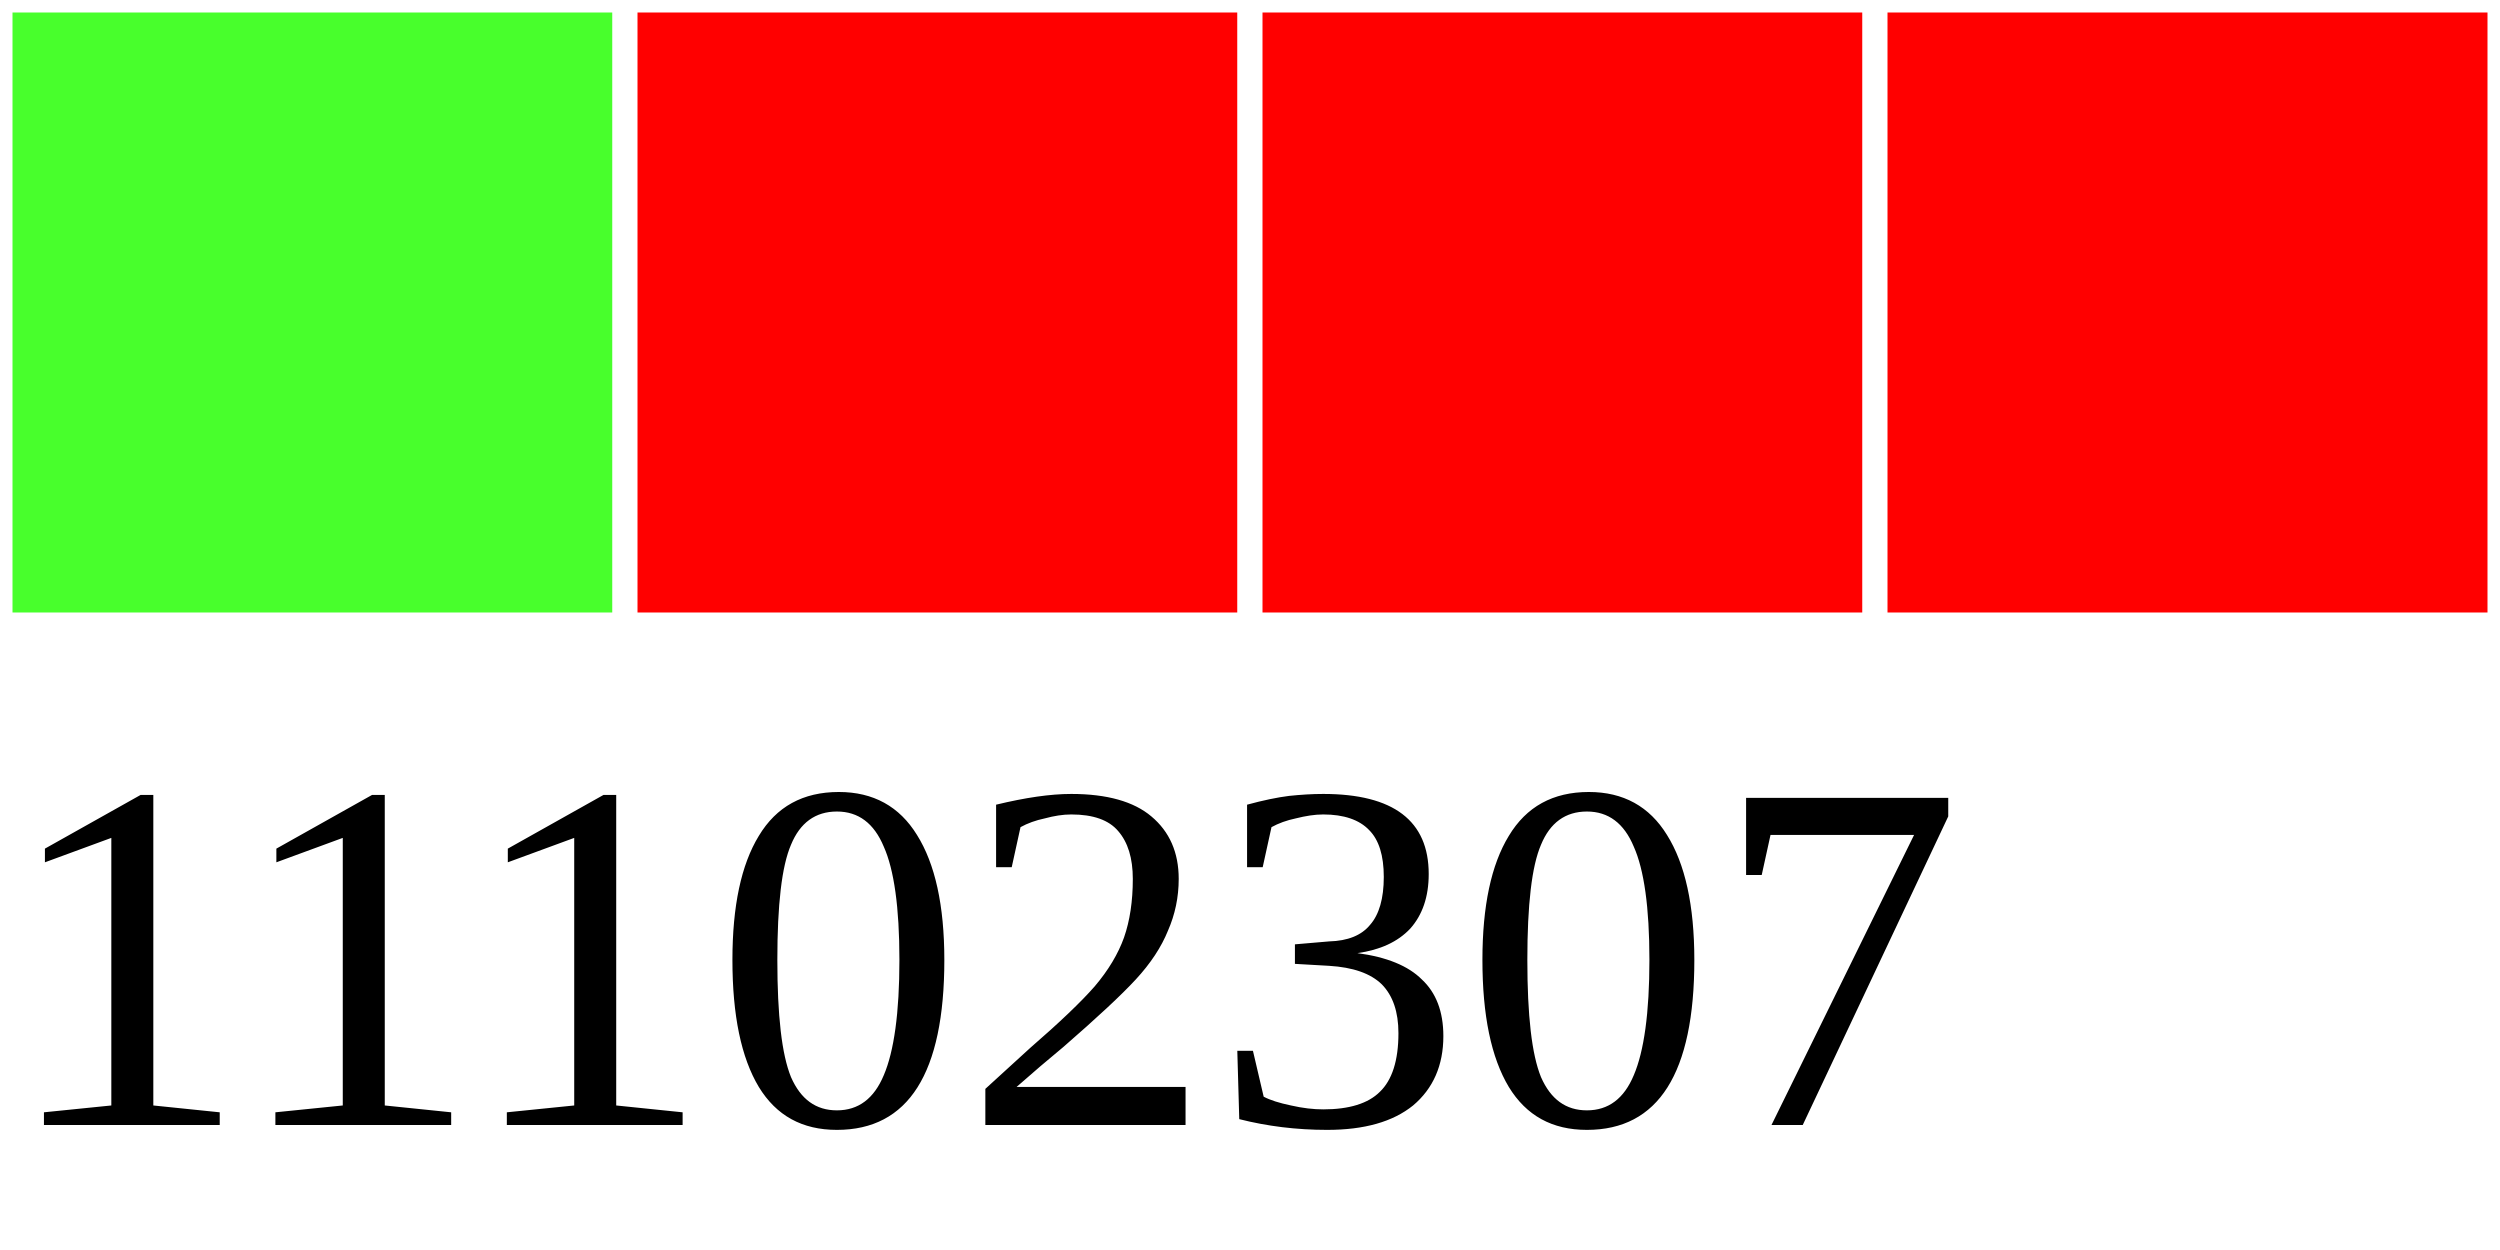
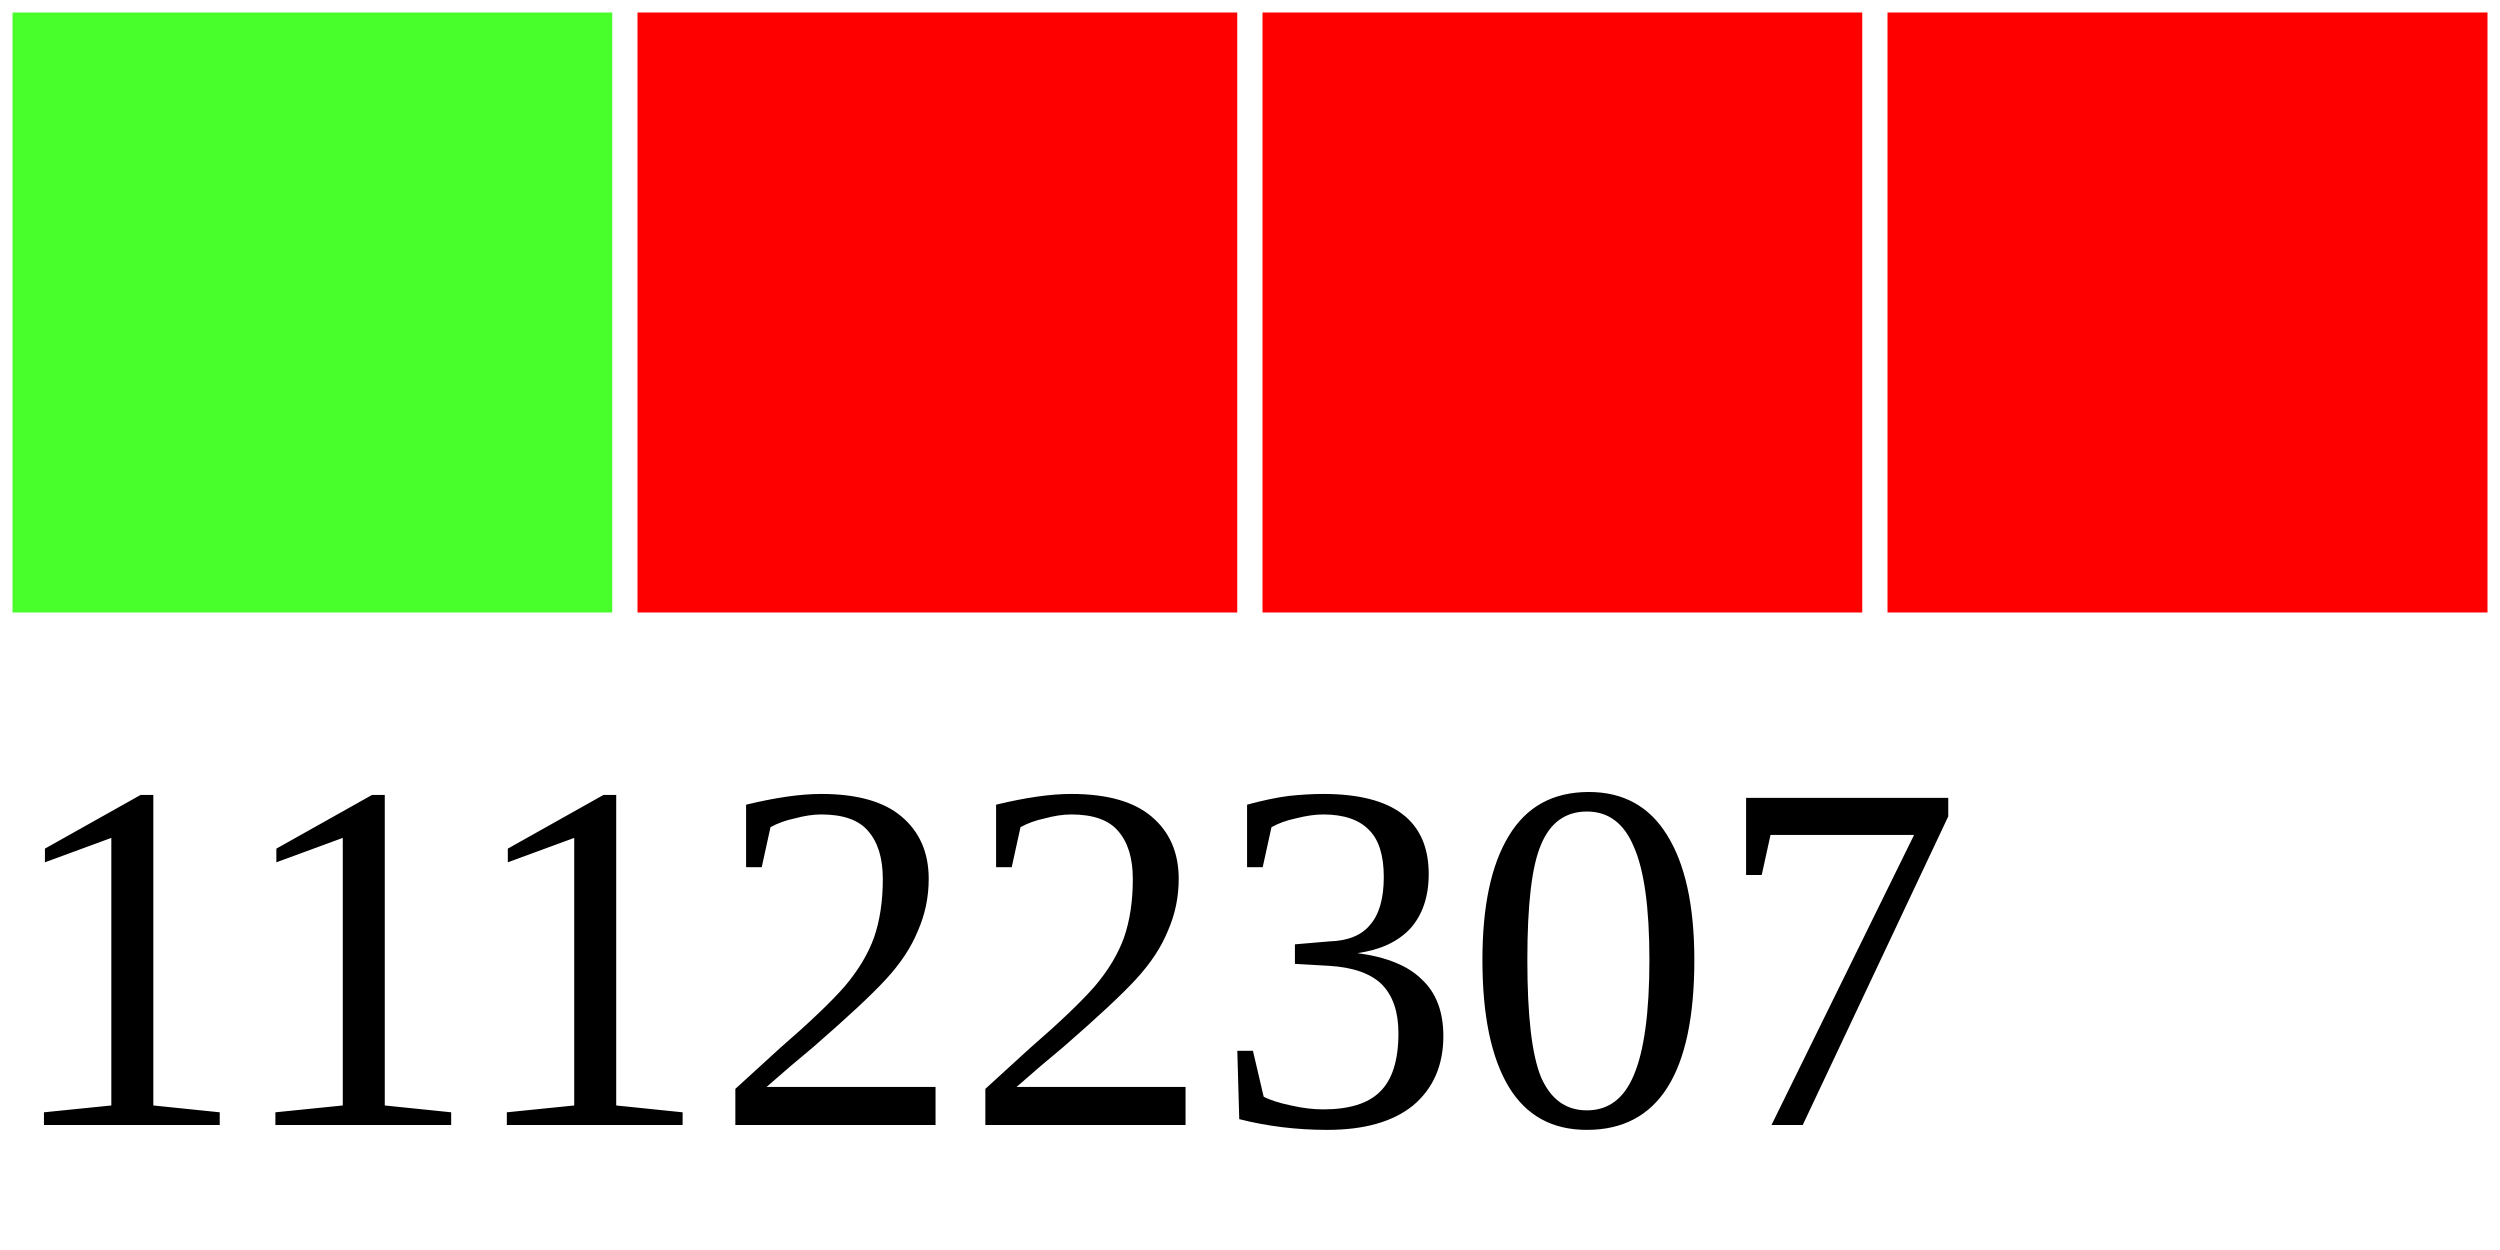
<svg xmlns="http://www.w3.org/2000/svg" width="40" height="20">
  <g>
    <rect width="10" height="10" style="fill:#48FF2C;stroke-width:0.4;stroke:rgb(255,255,255)" x="0" />
    <rect width="10" height="10" style="fill:#FF0000;stroke-width:0.4;stroke:rgb(255,255,255)" x="10" />
    <rect width="10" height="10" style="fill:#FF0000;stroke-width:0.4;stroke:rgb(255,255,255)" x="20" />
    <rect width="10" height="10" style="fill:#FF0000;stroke-width:0.4;stroke:rgb(255,255,255)" x="30" />
-     <text x="0" y="18" fill="black" font-size="8">11102307</text>
+     <text x="0" y="18" fill="black" font-size="8">11122307</text>
  </g>
</svg>
